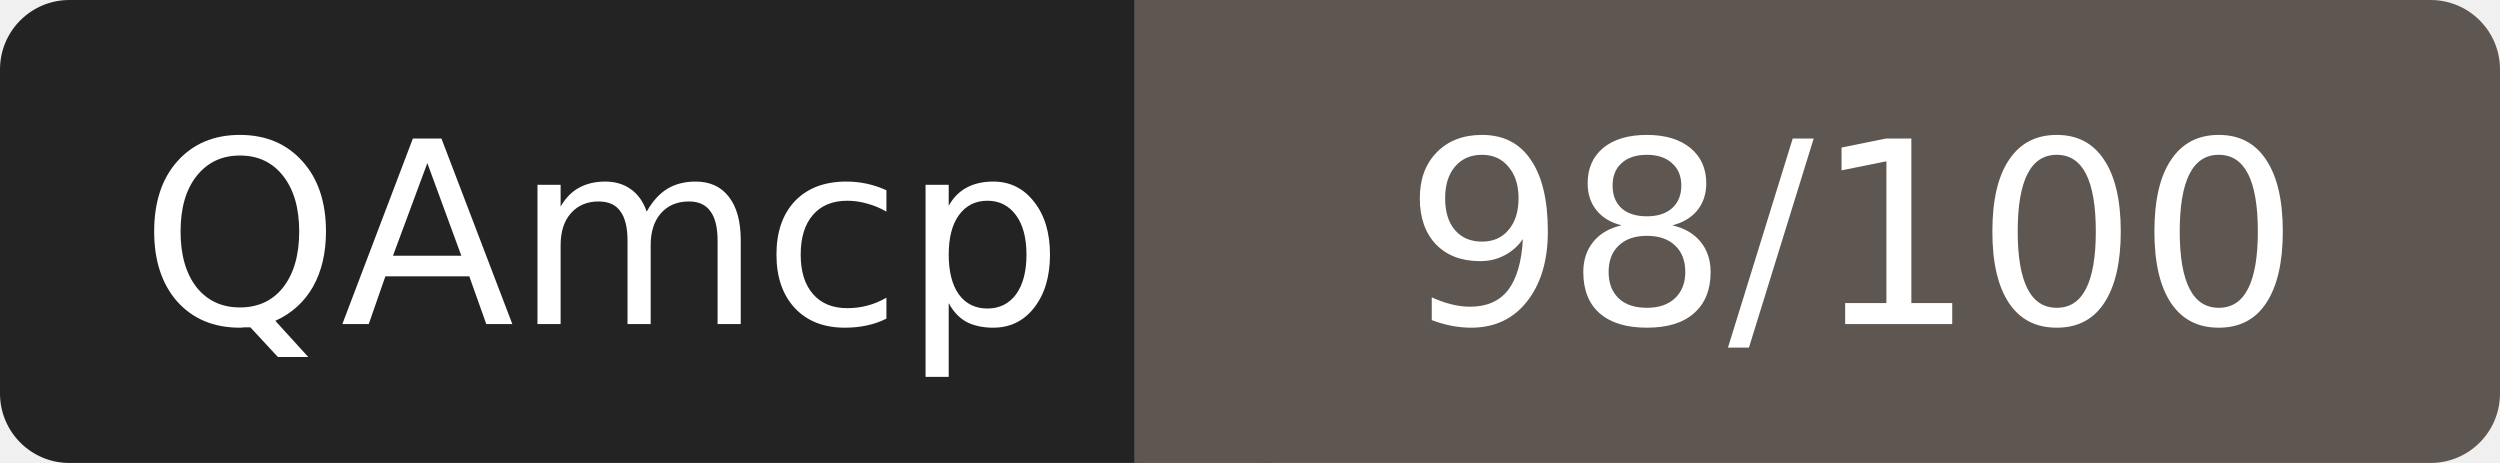
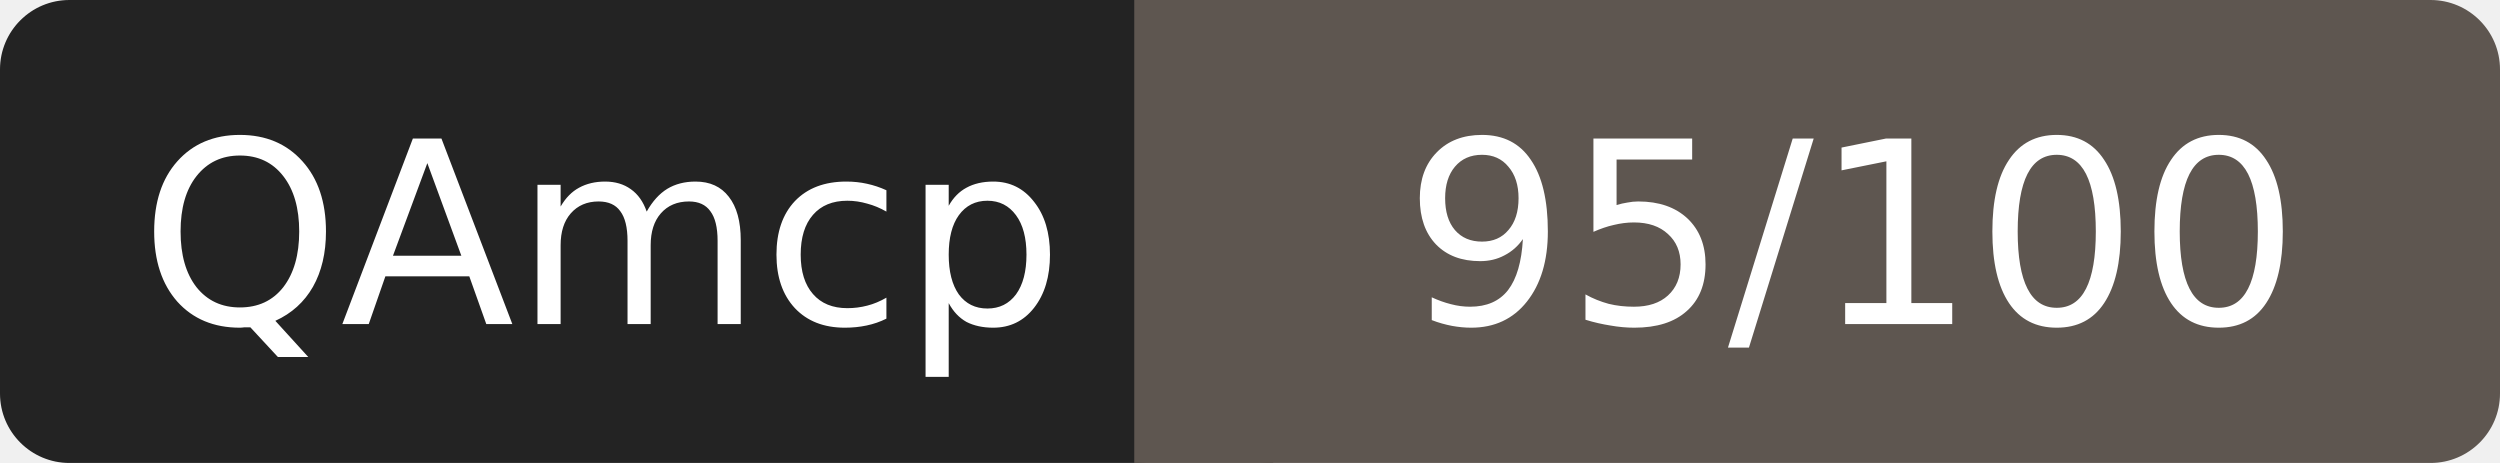
- <svg xmlns="http://www.w3.org/2000/svg" width="108" height="20" role="img" aria-label="QAmcp: 98/100">
+ <svg xmlns="http://www.w3.org/2000/svg" width="108" height="20" role="img" aria-label="QAmcp: 95/100">
  <rect width="52" height="20" rx="3" fill="#232323" />
  <rect x="52" width="56" height="20" rx="3" fill="#5e5650" />
  <rect x="49" width="6" height="20" fill="#5e5650" />
  <g fill="#fff" font-family="Verdana,DejaVu Sans,sans-serif" font-size="11" text-anchor="middle">
    <text x="26" y="14">QAmcp</text>
-     <text x="80" y="14">98/100</text>
+     <text x="80" y="14">95/100</text>
  </g>
</svg>
